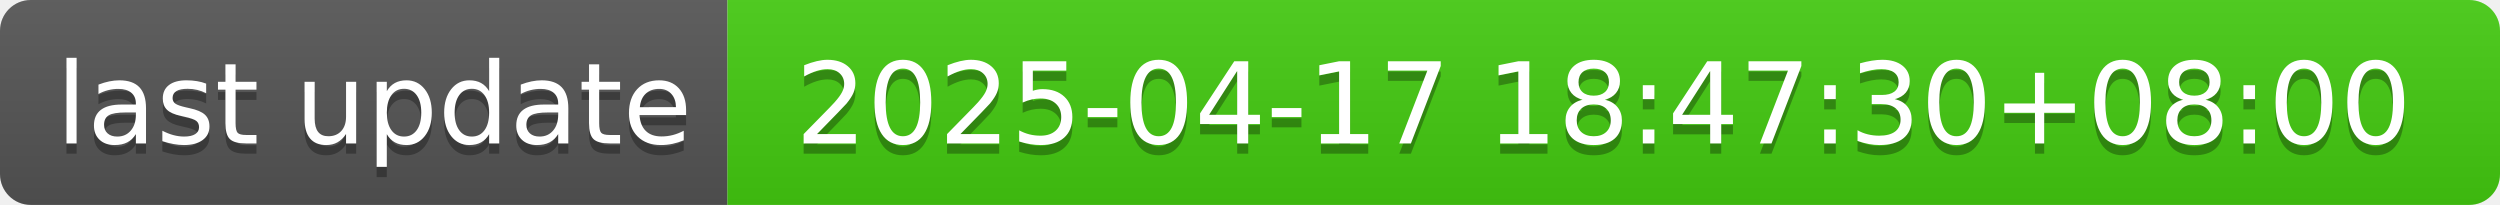
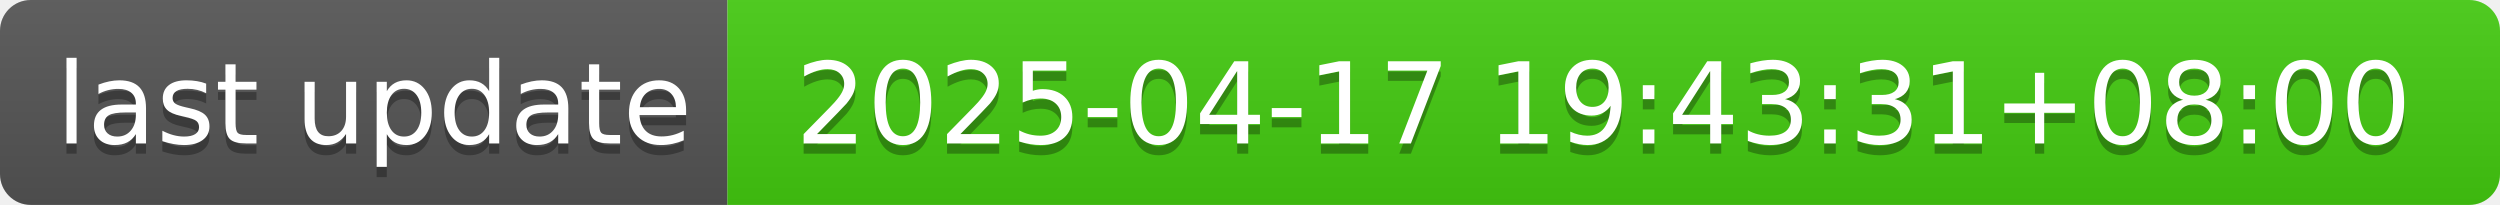
- <svg xmlns="http://www.w3.org/2000/svg" width="244" height="20" role="img" aria-label="last update: 2025-04-17 18:47:30+08:00">
+ <svg xmlns="http://www.w3.org/2000/svg" width="244" height="20" role="img" aria-label="last update: 2025-04-17 19:43:31+08:00">
  <linearGradient id="s" x2="0" y2="100%">
    <stop offset="0" stop-color="#bbb" stop-opacity=".1" />
    <stop offset="1" stop-opacity=".1" />
  </linearGradient>
  <clipPath id="r">
    <rect width="244" height="20" rx="3" fill="#fff" />
  </clipPath>
  <g clip-path="url(#r)">
    <rect width="71" height="20" fill="#555" />
    <rect x="71" width="173" height="20" fill="#4c1" />
    <rect width="244" height="20" fill="url(#s)" />
  </g>
  <g fill="#fff" text-anchor="middle" font-family="Verdana,Geneva,DejaVu Sans,sans-serif" text-rendering="geometricPrecision" font-size="110">
    <text aria-hidden="true" x="365" y="150" fill="#010101" fill-opacity=".3" transform="scale(.1)" textLength="610">last update</text>
    <text x="365" y="140" transform="scale(.1)" fill="#fff" textLength="610">last update</text>
-     <text aria-hidden="true" x="1565" y="150" fill="#010101" fill-opacity=".3" transform="scale(.1)" textLength="1630">2025-04-17 18:47:30+08:00</text>
-     <text x="1565" y="140" transform="scale(.1)" fill="#fff" textLength="1630">2025-04-17 18:47:30+08:00</text>
+     <text aria-hidden="true" x="1565" y="150" fill="#010101" fill-opacity=".3" transform="scale(.1)" textLength="1630">2025-04-17 19:43:31+08:00</text>
+     <text x="1565" y="140" transform="scale(.1)" fill="#fff" textLength="1630">2025-04-17 19:43:31+08:00</text>
  </g>
</svg>
